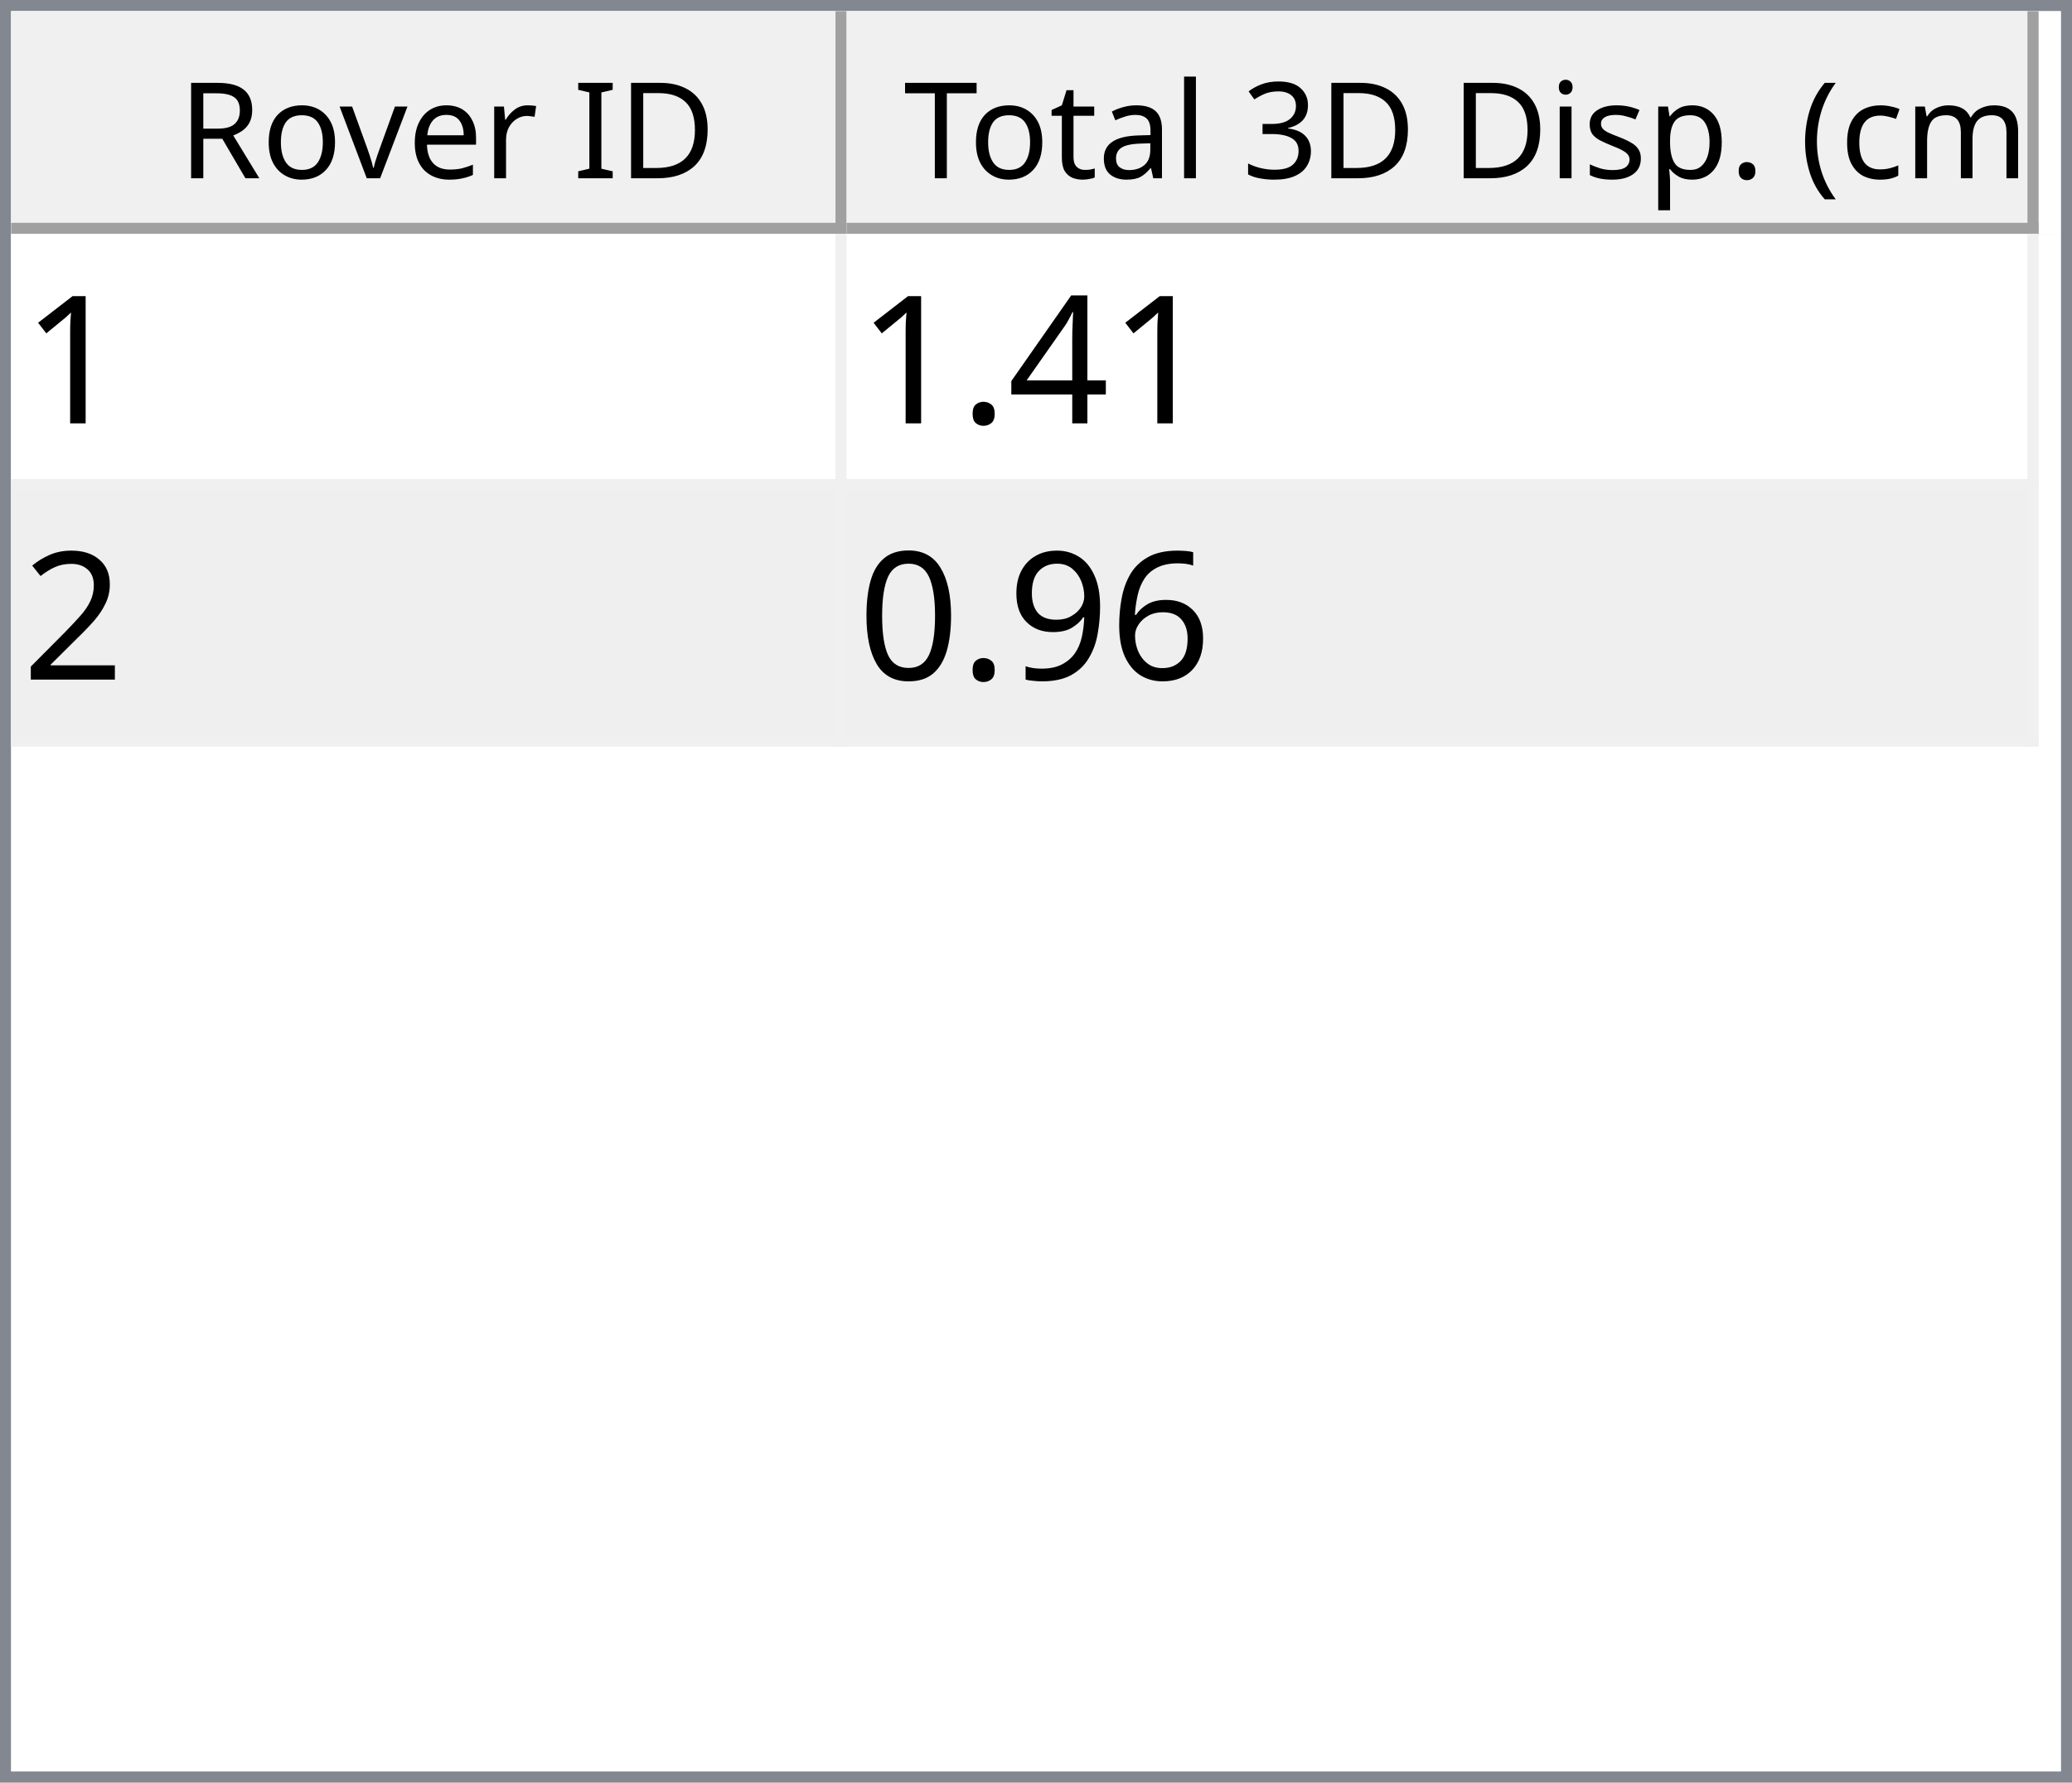
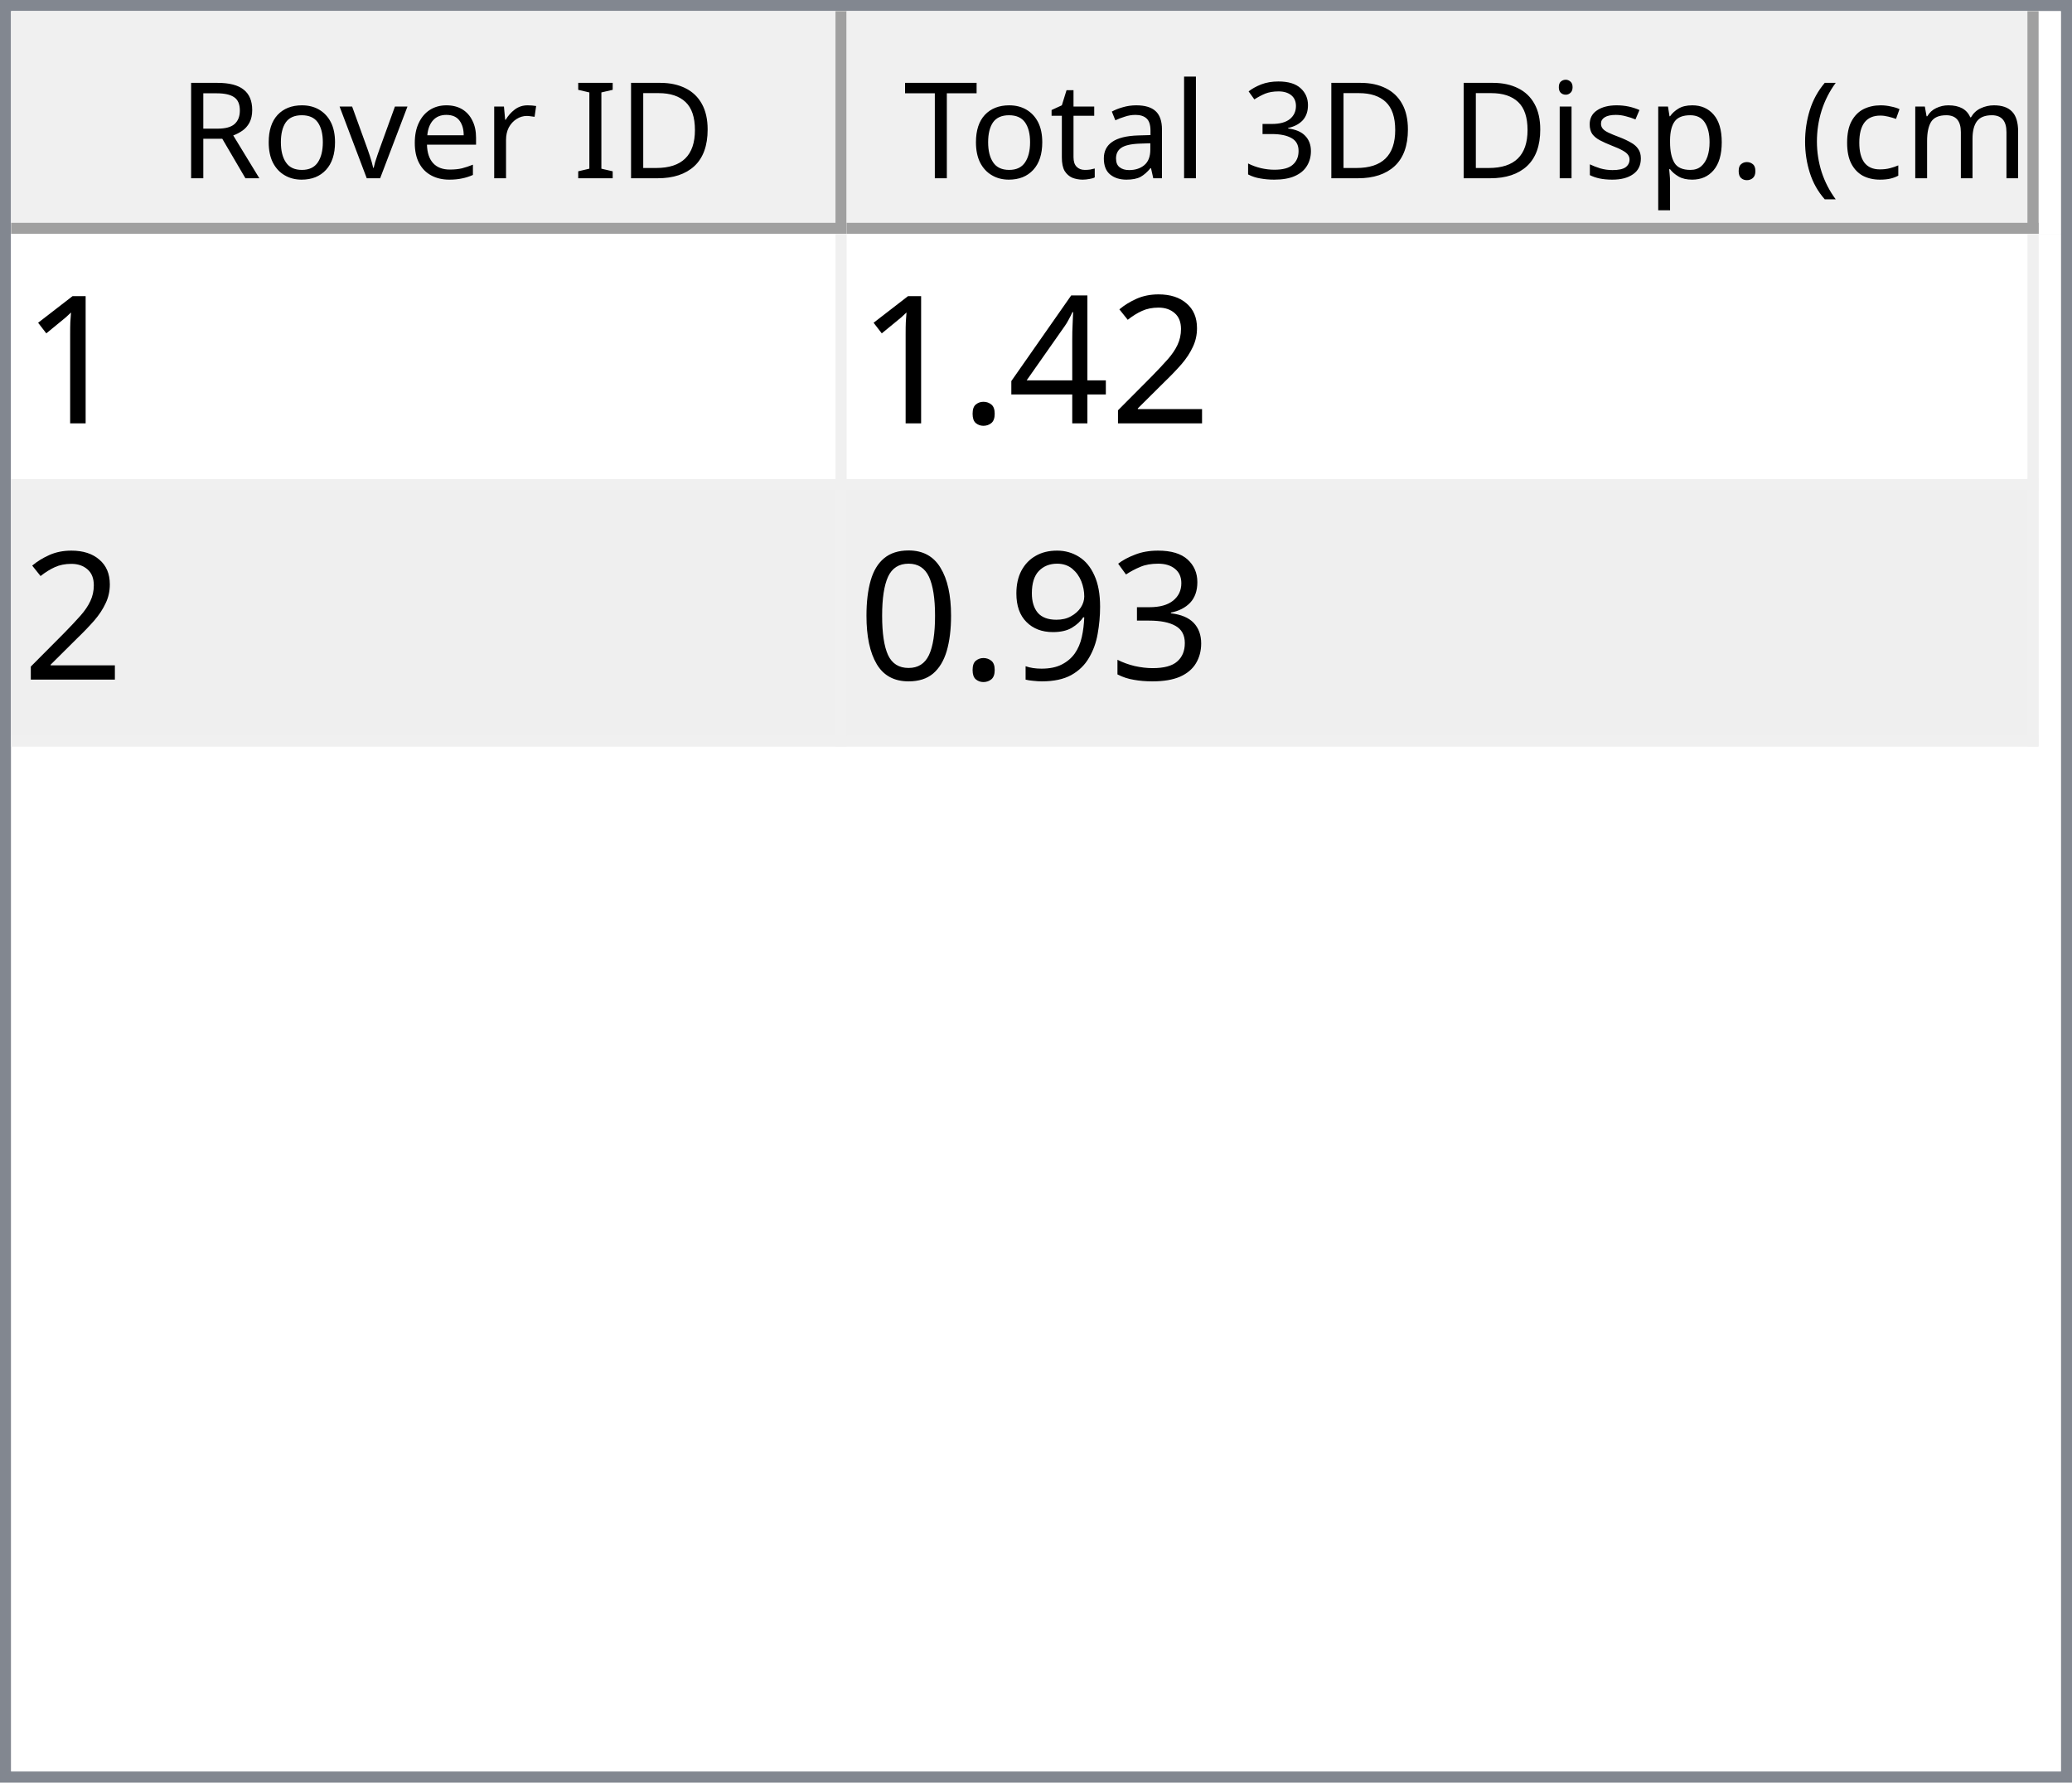
<svg xmlns="http://www.w3.org/2000/svg" style="fill-opacity:1; color-rendering:auto; color-interpolation:auto; text-rendering:auto; stroke:black; stroke-linecap:square; stroke-miterlimit:10; shape-rendering:auto; stroke-opacity:1; fill:black; stroke-dasharray:none; font-weight:normal; stroke-width:1; font-family:'Dialog'; font-style:normal; stroke-linejoin:miter; font-size:12px; stroke-dashoffset:0; image-rendering:auto;" width="186" height="160">
  <defs id="genericDefs" />
  <g>
    <defs id="defs1">
      <clipPath clipPathUnits="userSpaceOnUse" id="clipPath1">
        <path d="M0 0 L186 0 L186 160 L0 160 L0 0 Z" />
      </clipPath>
      <clipPath clipPathUnits="userSpaceOnUse" id="clipPath2">
        <path d="M0 0 L0 160 L186 160 L186 0 Z" />
      </clipPath>
      <clipPath clipPathUnits="userSpaceOnUse" id="clipPath3">
        <path d="M0 0 L0 20 L184 20 L184 0 Z" />
      </clipPath>
      <clipPath clipPathUnits="userSpaceOnUse" id="clipPath4">
        <path d="M0 0 L0 20 L75 20 L75 0 Z" />
      </clipPath>
      <clipPath clipPathUnits="userSpaceOnUse" id="clipPath5">
        <path d="M1 1 L1 19 L74 19 L74 1 Z" />
      </clipPath>
      <clipPath clipPathUnits="userSpaceOnUse" id="clipPath6">
        <path d="M0 0 L0 18 L73 18 L73 0 Z" />
      </clipPath>
      <clipPath clipPathUnits="userSpaceOnUse" id="clipPath7">
        <path d="M-0.5 -0.5 L-0.5 19.5 L74.5 19.5 L74.5 -0.5 Z" />
      </clipPath>
      <clipPath clipPathUnits="userSpaceOnUse" id="clipPath8">
        <path d="M0 0 L0 20 L107 20 L107 0 Z" />
      </clipPath>
      <clipPath clipPathUnits="userSpaceOnUse" id="clipPath9">
        <path d="M1 1 L1 19 L106 19 L106 1 Z" />
      </clipPath>
      <clipPath clipPathUnits="userSpaceOnUse" id="clipPath10">
        <path d="M0 0 L0 18 L105 18 L105 0 Z" />
      </clipPath>
      <clipPath clipPathUnits="userSpaceOnUse" id="clipPath11">
        <path d="M-0.5 -0.5 L-0.5 19.5 L106.5 19.5 L106.5 -0.5 Z" />
      </clipPath>
      <clipPath clipPathUnits="userSpaceOnUse" id="clipPath12">
        <path d="M0 0 L0 138 L184 138 L184 0 Z" />
      </clipPath>
      <clipPath clipPathUnits="userSpaceOnUse" id="clipPath13">
        <path d="M0 0 L0 46 L182 46 L182 0 Z" />
      </clipPath>
      <clipPath clipPathUnits="userSpaceOnUse" id="clipPath14">
        <path d="M-0.5 -0.5 L-0.5 45.5 L181.5 45.5 L181.5 -0.5 Z" />
      </clipPath>
      <clipPath clipPathUnits="userSpaceOnUse" id="clipPath15">
        <path d="M0 0 L0 22 L74 22 L74 0 Z" />
      </clipPath>
      <clipPath clipPathUnits="userSpaceOnUse" id="clipPath16">
        <path d="M0 0 L0 22 L106 22 L106 0 Z" />
      </clipPath>
      <font horiz-adv-x="64.551" id="font1">
        <font-face ascent="107.91" descent="25.098" units-per-em="100" style="font-style:normal; font-family:Segoe UI; font-weight:normal;" />
        <missing-glyph horiz-adv-x="64.551" d="M8.109 0 L8.109 68.266 L56.453 68.266 L56.453 0 L8.109 0 ZM15.328 7.234 L49.219 7.234 L49.219 61.031 L15.328 61.031 L15.328 7.234 Z" />
        <glyph unicode="D" horiz-adv-x="70.117" d="M9.188 0 L9.188 70.016 L28.516 70.016 Q65.531 70.016 65.531 35.891 Q65.531 19.672 55.25 9.836 Q44.969 0 27.734 0 L9.188 0 ZM17.391 62.594 L17.391 7.422 L27.828 7.422 Q41.609 7.422 49.273 14.797 Q56.938 22.172 56.938 35.688 Q56.938 62.594 28.328 62.594 L17.391 62.594 Z" />
        <glyph unicode="I" horiz-adv-x="26.611" d="M17.391 0 L9.188 0 L9.188 70.016 L17.391 70.016 L17.391 0 Z" />
        <glyph unicode=" " horiz-adv-x="27.393" d="" />
        <glyph unicode="r" horiz-adv-x="34.766" d="M34.188 41.891 Q32.078 43.5 28.125 43.5 Q23 43.5 19.555 38.672 Q16.109 33.844 16.109 25.484 L16.109 0 L8.109 0 L8.109 50 L16.109 50 L16.109 39.703 L16.312 39.703 Q18.016 44.969 21.531 47.922 Q25.047 50.875 29.391 50.875 Q32.516 50.875 34.188 50.203 L34.188 41.891 Z" />
        <glyph unicode="e" horiz-adv-x="52.295" d="M48.297 23 L12.984 23 Q13.188 14.656 17.484 10.109 Q21.781 5.562 29.297 5.562 Q37.75 5.562 44.828 11.141 L44.828 3.609 Q38.234 -1.172 27.391 -1.172 Q16.797 -1.172 10.742 5.641 Q4.688 12.453 4.688 24.812 Q4.688 36.469 11.305 43.82 Q17.922 51.172 27.734 51.172 Q37.547 51.172 42.922 44.828 Q48.297 38.484 48.297 27.203 L48.297 23 ZM40.094 29.781 Q40.047 36.719 36.75 40.578 Q33.453 44.438 27.594 44.438 Q21.922 44.438 17.969 40.383 Q14.016 36.328 13.094 29.781 L40.094 29.781 Z" />
        <glyph unicode="v" horiz-adv-x="47.9" d="M47.406 50 L27.484 0 L19.625 0 L0.688 50 L9.469 50 L22.172 13.672 Q23.578 9.672 23.922 6.688 L24.125 6.688 Q24.609 10.453 25.688 13.484 L38.969 50 L47.406 50 Z" />
        <glyph unicode="o" horiz-adv-x="58.594" d="M29 -1.172 Q17.922 -1.172 11.305 5.836 Q4.688 12.844 4.688 24.422 Q4.688 37.016 11.57 44.094 Q18.453 51.172 30.172 51.172 Q41.359 51.172 47.633 44.289 Q53.906 37.406 53.906 25.203 Q53.906 13.234 47.141 6.031 Q40.375 -1.172 29 -1.172 ZM29.594 44.438 Q21.875 44.438 17.383 39.188 Q12.891 33.938 12.891 24.703 Q12.891 15.828 17.43 10.695 Q21.969 5.562 29.594 5.562 Q37.359 5.562 41.531 10.594 Q45.703 15.625 45.703 24.906 Q45.703 34.281 41.531 39.359 Q37.359 44.438 29.594 44.438 Z" />
        <glyph unicode="R" horiz-adv-x="59.814" d="M59.375 0 L49.609 0 L37.891 19.625 Q36.281 22.359 34.766 24.289 Q33.25 26.219 31.664 27.438 Q30.078 28.656 28.25 29.219 Q26.422 29.781 24.125 29.781 L17.391 29.781 L17.391 0 L9.188 0 L9.188 70.016 L30.078 70.016 Q34.672 70.016 38.555 68.867 Q42.438 67.719 45.289 65.375 Q48.141 63.031 49.758 59.547 Q51.375 56.062 51.375 51.375 Q51.375 47.703 50.273 44.656 Q49.172 41.609 47.148 39.211 Q45.125 36.812 42.266 35.133 Q39.406 33.453 35.844 32.516 L35.844 32.328 Q37.594 31.547 38.891 30.547 Q40.188 29.547 41.359 28.18 Q42.531 26.812 43.68 25.078 Q44.828 23.344 46.234 21.047 L59.375 0 ZM17.391 62.594 L17.391 37.203 L28.516 37.203 Q31.594 37.203 34.203 38.133 Q36.812 39.062 38.719 40.797 Q40.625 42.531 41.703 45.047 Q42.781 47.562 42.781 50.688 Q42.781 56.297 39.141 59.445 Q35.5 62.594 28.609 62.594 L17.391 62.594 Z" />
        <glyph unicode=")" horiz-adv-x="30.176" d="M8.297 -15.922 L1.172 -15.922 Q16.406 2.344 16.406 26.812 Q16.406 51.469 1.078 70.016 L8.297 70.016 Q23.531 52.156 23.531 26.703 Q23.531 1.375 8.297 -15.922 Z" />
        <glyph unicode="m" horiz-adv-x="86.133" d="M79.109 0 L71.094 0 L71.094 28.719 Q71.094 37.016 68.531 40.727 Q65.969 44.438 59.906 44.438 Q54.781 44.438 51.195 39.75 Q47.609 35.062 47.609 28.516 L47.609 0 L39.594 0 L39.594 29.688 Q39.594 44.438 28.219 44.438 Q22.953 44.438 19.531 40.016 Q16.109 35.594 16.109 28.516 L16.109 0 L8.109 0 L8.109 50 L16.109 50 L16.109 42.094 L16.312 42.094 Q21.625 51.172 31.844 51.172 Q36.969 51.172 40.773 48.312 Q44.578 45.453 46 40.828 Q51.562 51.172 62.594 51.172 Q79.109 51.172 79.109 30.812 L79.109 0 Z" />
        <glyph unicode="c" horiz-adv-x="46.191" d="M42.188 2.297 Q36.422 -1.172 28.516 -1.172 Q17.828 -1.172 11.258 5.789 Q4.688 12.75 4.688 23.828 Q4.688 36.188 11.766 43.68 Q18.844 51.172 30.672 51.172 Q37.25 51.172 42.281 48.734 L42.281 40.531 Q36.719 44.438 30.375 44.438 Q22.703 44.438 17.797 38.945 Q12.891 33.453 12.891 24.516 Q12.891 15.719 17.508 10.641 Q22.125 5.562 29.891 5.562 Q36.422 5.562 42.188 9.906 L42.188 2.297 Z" />
        <glyph unicode="(" horiz-adv-x="30.176" d="M29.109 -15.922 L21.969 -15.922 Q6.844 1.375 6.844 26.703 Q6.844 52.156 21.969 70.016 L29.203 70.016 Q13.875 51.469 13.875 26.812 Q13.875 2.344 29.109 -15.922 Z" />
        <glyph unicode="." horiz-adv-x="21.68" d="M10.891 -1.078 Q8.641 -1.078 7.055 0.539 Q5.469 2.156 5.469 4.391 Q5.469 6.641 7.055 8.273 Q8.641 9.906 10.891 9.906 Q13.188 9.906 14.797 8.273 Q16.406 6.641 16.406 4.391 Q16.406 2.156 14.797 0.539 Q13.188 -1.078 10.891 -1.078 Z" />
        <glyph unicode="p" horiz-adv-x="58.789" d="M16.312 7.234 L16.109 7.234 L16.109 -23 L8.109 -23 L8.109 50 L16.109 50 L16.109 41.219 L16.312 41.219 Q22.219 51.172 33.594 51.172 Q43.266 51.172 48.688 44.461 Q54.109 37.75 54.109 26.469 Q54.109 13.922 48 6.375 Q41.891 -1.172 31.297 -1.172 Q21.578 -1.172 16.312 7.234 ZM16.109 27.391 L16.109 20.406 Q16.109 14.203 20.141 9.883 Q24.172 5.562 30.375 5.562 Q37.641 5.562 41.773 11.133 Q45.906 16.703 45.906 26.609 Q45.906 34.969 42.047 39.703 Q38.188 44.438 31.594 44.438 Q24.609 44.438 20.359 39.578 Q16.109 34.719 16.109 27.391 Z" />
        <glyph unicode="s" horiz-adv-x="42.432" d="M5.078 1.812 L5.078 10.406 Q11.625 5.562 19.484 5.562 Q30.031 5.562 30.031 12.594 Q30.031 14.594 29.125 15.992 Q28.219 17.391 26.68 18.461 Q25.141 19.531 23.07 20.383 Q21 21.234 18.609 22.172 Q15.281 23.484 12.766 24.828 Q10.25 26.172 8.57 27.859 Q6.891 29.547 6.031 31.695 Q5.172 33.844 5.172 36.719 Q5.172 40.234 6.789 42.945 Q8.406 45.656 11.086 47.484 Q13.766 49.312 17.211 50.242 Q20.656 51.172 24.312 51.172 Q30.812 51.172 35.938 48.922 L35.938 40.828 Q30.422 44.438 23.25 44.438 Q21 44.438 19.195 43.922 Q17.391 43.406 16.094 42.477 Q14.797 41.547 14.086 40.258 Q13.375 38.969 13.375 37.406 Q13.375 35.453 14.086 34.133 Q14.797 32.812 16.164 31.789 Q17.531 30.766 19.484 29.938 Q21.438 29.109 23.922 28.125 Q27.25 26.859 29.883 25.516 Q32.516 24.172 34.375 22.484 Q36.234 20.797 37.234 18.602 Q38.234 16.406 38.234 13.375 Q38.234 9.672 36.602 6.938 Q34.969 4.203 32.234 2.398 Q29.5 0.594 25.93 -0.289 Q22.359 -1.172 18.453 -1.172 Q10.75 -1.172 5.078 1.812 Z" />
        <glyph unicode="i" horiz-adv-x="24.219" d="M12.203 62.703 Q10.062 62.703 8.547 64.164 Q7.031 65.625 7.031 67.875 Q7.031 70.125 8.547 71.609 Q10.062 73.094 12.203 73.094 Q14.406 73.094 15.945 71.609 Q17.484 70.125 17.484 67.875 Q17.484 65.719 15.945 64.211 Q14.406 62.703 12.203 62.703 ZM16.109 0 L8.109 0 L8.109 50 L16.109 50 L16.109 0 Z" />
        <glyph unicode="3" horiz-adv-x="53.906" d="M46.531 19.828 Q46.531 15.094 44.75 11.211 Q42.969 7.328 39.719 4.57 Q36.469 1.812 31.93 0.297 Q27.391 -1.219 21.922 -1.219 Q11.922 -1.219 6 2.594 L6 11.188 Q13.094 5.609 22.219 5.609 Q25.875 5.609 28.828 6.539 Q31.781 7.469 33.906 9.227 Q36.031 10.984 37.18 13.477 Q38.328 15.969 38.328 19.094 Q38.328 32.812 18.797 32.812 L12.984 32.812 L12.984 39.594 L18.5 39.594 Q35.797 39.594 35.797 52.484 Q35.797 64.406 22.609 64.406 Q15.188 64.406 8.688 59.422 L8.688 67.188 Q15.375 71.188 24.609 71.188 Q29 71.188 32.57 69.969 Q36.141 68.75 38.68 66.555 Q41.219 64.359 42.609 61.281 Q44 58.203 44 54.5 Q44 40.672 30.031 36.719 L30.031 36.531 Q33.594 36.141 36.625 34.797 Q39.656 33.453 41.852 31.305 Q44.047 29.156 45.289 26.25 Q46.531 23.344 46.531 19.828 Z" />
        <glyph unicode="l" horiz-adv-x="24.219" d="M16.109 0 L8.109 0 L8.109 74.031 L16.109 74.031 L16.109 0 Z" />
        <glyph unicode="a" horiz-adv-x="50.879" d="M43.891 0 L35.891 0 L35.891 7.812 L35.688 7.812 Q30.469 -1.172 20.312 -1.172 Q12.844 -1.172 8.617 2.781 Q4.391 6.734 4.391 13.281 Q4.391 27.297 20.906 29.594 L35.891 31.688 Q35.891 44.438 25.594 44.438 Q16.547 44.438 9.281 38.281 L9.281 46.484 Q16.656 51.172 26.266 51.172 Q43.891 51.172 43.891 32.516 L43.891 0 ZM35.891 25.297 L23.828 23.641 Q18.266 22.859 15.43 20.875 Q12.594 18.891 12.594 13.875 Q12.594 10.203 15.211 7.883 Q17.828 5.562 22.172 5.562 Q28.125 5.562 32.008 9.742 Q35.891 13.922 35.891 20.312 L35.891 25.297 Z" />
        <glyph unicode="t" horiz-adv-x="33.887" d="M31.297 0.484 Q28.469 -1.078 23.828 -1.078 Q10.688 -1.078 10.688 13.578 L10.688 43.172 L2.094 43.172 L2.094 50 L10.688 50 L10.688 62.203 L18.703 64.797 L18.703 50 L31.297 50 L31.297 43.172 L18.703 43.172 L18.703 14.984 Q18.703 9.969 20.414 7.82 Q22.125 5.672 26.078 5.672 Q29.109 5.672 31.297 7.328 L31.297 0.484 Z" />
        <glyph unicode="T" horiz-adv-x="52.393" d="M50.594 62.594 L30.375 62.594 L30.375 0 L22.172 0 L22.172 62.594 L2 62.594 L2 70.016 L50.594 70.016 L50.594 62.594 Z" />
      </font>
      <font horiz-adv-x="75.0" id="font2">
        <font-face ascent="100.537" descent="21.973" units-per-em="100" style="font-style:normal; font-family:sans-serif; font-weight:normal;" />
        <missing-glyph horiz-adv-x="75.0" d="M12.5 0 L12.5 62.5 L62.5 62.5 L62.5 0 L12.5 0 ZM14.062 1.562 L60.938 1.562 L60.938 60.938 L14.062 60.938 L14.062 1.562 Z" />
        <glyph unicode="1" horiz-adv-x="55.615" d="M37.25 0 L28.469 0 L28.469 56 Q25.297 52.984 20.141 49.953 Q14.984 46.922 10.891 45.406 L10.891 53.906 Q18.266 57.375 23.781 62.305 Q29.297 67.234 31.594 71.875 L37.25 71.875 L37.25 0 Z" />
+         <glyph unicode="2" horiz-adv-x="55.615" d="M50.344 8.453 L50.344 0 L3.031 0 Q2.938 3.172 4.047 6.109 Q5.859 10.938 9.836 15.625 Q13.812 20.312 21.344 26.469 Q33.016 36.031 37.117 41.625 Q41.219 47.219 41.219 52.203 Q41.219 57.422 37.477 61.008 Q33.734 64.594 27.734 64.594 Q21.391 64.594 17.578 60.789 Q13.766 56.984 13.719 50.25 L4.688 51.172 Q5.609 61.281 11.664 66.578 Q17.719 71.875 27.938 71.875 Q38.234 71.875 44.242 66.164 Q50.25 60.453 50.25 52 Q50.25 47.703 48.492 43.555 Q46.734 39.406 42.656 34.812 Q38.578 30.219 29.109 22.219 Q21.188 15.578 18.945 13.211 Q16.703 10.844 15.234 8.453 L50.344 8.453 Z" />
        <glyph unicode="4" horiz-adv-x="55.615" d="M32.328 0 L32.328 17.141 L1.266 17.141 L1.266 25.203 L33.938 71.578 L41.109 71.578 L41.109 25.203 L50.781 25.203 L50.781 17.141 L41.109 17.141 L41.109 0 L32.328 0 ZM32.328 25.203 L32.328 57.469 L9.906 25.203 L32.328 25.203 Z" />
        <glyph unicode="." horiz-adv-x="27.783" d="M9.078 0 L9.078 10.016 L19.094 10.016 L19.094 0 L9.078 0 Z" />
-         <glyph unicode="2" horiz-adv-x="55.615" d="M50.344 8.453 L50.344 0 L3.031 0 Q2.938 3.172 4.047 6.109 Q5.859 10.938 9.836 15.625 Q13.812 20.312 21.344 26.469 Q33.016 36.031 37.117 41.625 Q41.219 47.219 41.219 52.203 Q41.219 57.422 37.477 61.008 Q33.734 64.594 27.734 64.594 Q21.391 64.594 17.578 60.789 Q13.766 56.984 13.719 50.25 L4.688 51.172 Q5.609 61.281 11.664 66.578 Q17.719 71.875 27.938 71.875 Q38.234 71.875 44.242 66.164 Q50.25 60.453 50.25 52 Q50.25 47.703 48.492 43.555 Q46.734 39.406 42.656 34.812 Q38.578 30.219 29.109 22.219 Q21.188 15.578 18.945 13.211 Q16.703 10.844 15.234 8.453 L50.344 8.453 Z" />
-         <glyph unicode="6" horiz-adv-x="55.615" d="M49.75 54.047 L41.016 53.375 Q39.844 58.547 37.703 60.891 Q34.125 64.656 28.906 64.656 Q24.703 64.656 21.531 62.312 Q17.391 59.281 14.992 53.469 Q12.594 47.656 12.5 36.922 Q15.672 41.75 20.266 44.094 Q24.859 46.438 29.891 46.438 Q38.672 46.438 44.852 39.969 Q51.031 33.5 51.031 23.25 Q51.031 16.5 48.125 10.719 Q45.219 4.938 40.141 1.859 Q35.062 -1.219 28.609 -1.219 Q17.625 -1.219 10.695 6.859 Q3.766 14.938 3.766 33.5 Q3.766 54.25 11.422 63.672 Q18.109 71.875 29.438 71.875 Q37.891 71.875 43.289 67.141 Q48.688 62.406 49.75 54.047 ZM13.875 23.188 Q13.875 18.656 15.797 14.508 Q17.719 10.359 21.188 8.18 Q24.656 6 28.469 6 Q34.031 6 38.039 10.492 Q42.047 14.984 42.047 22.703 Q42.047 30.125 38.086 34.398 Q34.125 38.672 28.125 38.672 Q22.172 38.672 18.023 34.398 Q13.875 30.125 13.875 23.188 Z" />
+         <glyph unicode="3" horiz-adv-x="55.615" d="M4.203 18.891 L12.984 20.062 Q14.5 12.594 18.141 9.297 Q21.781 6 27 6 Q33.203 6 37.477 10.297 Q41.75 14.594 41.75 20.953 Q41.75 27 37.797 30.93 Q33.844 34.859 27.734 34.859 Q25.25 34.859 21.531 33.891 L22.516 41.609 Q23.391 41.5 23.922 41.5 Q29.547 41.5 34.039 44.43 Q38.531 47.359 38.531 53.469 Q38.531 58.297 35.258 61.477 Q31.984 64.656 26.812 64.656 Q21.688 64.656 18.266 61.43 Q14.844 58.203 13.875 51.766 L5.078 53.328 Q6.688 62.156 12.398 67.016 Q18.109 71.875 26.609 71.875 Q32.469 71.875 37.398 69.359 Q42.328 66.844 44.945 62.5 Q47.562 58.156 47.562 53.266 Q47.562 48.641 45.07 44.828 Q42.578 41.016 37.703 38.766 Q44.047 37.312 47.562 32.695 Q51.078 28.078 51.078 21.141 Q51.078 11.766 44.242 5.25 Q37.406 -1.266 26.953 -1.266 Q17.531 -1.266 11.305 4.352 Q5.078 9.969 4.203 18.891 Z" />
        <glyph unicode="9" horiz-adv-x="55.615" d="M5.469 16.547 L13.922 17.328 Q14.984 11.375 18.016 8.688 Q21.047 6 25.781 6 Q29.828 6 32.883 7.859 Q35.938 9.719 37.891 12.82 Q39.844 15.922 41.164 21.195 Q42.484 26.469 42.484 31.938 Q42.484 32.516 42.438 33.688 Q39.797 29.5 35.234 26.883 Q30.672 24.266 25.344 24.266 Q16.453 24.266 10.305 30.711 Q4.156 37.156 4.156 47.703 Q4.156 58.594 10.578 65.234 Q17 71.875 26.656 71.875 Q33.641 71.875 39.43 68.117 Q45.219 64.359 48.219 57.398 Q51.219 50.438 51.219 37.25 Q51.219 23.531 48.242 15.406 Q45.266 7.281 39.383 3.031 Q33.5 -1.219 25.594 -1.219 Q17.188 -1.219 11.867 3.445 Q6.547 8.109 5.469 16.547 ZM41.453 48.141 Q41.453 55.719 37.43 60.156 Q33.406 64.594 27.734 64.594 Q21.875 64.594 17.531 59.812 Q13.188 55.031 13.188 47.406 Q13.188 40.578 17.312 36.305 Q21.438 32.031 27.484 32.031 Q33.594 32.031 37.523 36.305 Q41.453 40.578 41.453 48.141 Z" />
        <glyph unicode="0" horiz-adv-x="55.615" d="M4.156 35.297 Q4.156 48 6.766 55.742 Q9.375 63.484 14.523 67.68 Q19.672 71.875 27.484 71.875 Q33.25 71.875 37.594 69.555 Q41.938 67.234 44.773 62.867 Q47.609 58.5 49.219 52.227 Q50.828 45.953 50.828 35.297 Q50.828 22.703 48.242 14.969 Q45.656 7.234 40.508 3.008 Q35.359 -1.219 27.484 -1.219 Q17.141 -1.219 11.234 6.203 Q4.156 15.141 4.156 35.297 ZM13.188 35.297 Q13.188 17.672 17.312 11.836 Q21.438 6 27.484 6 Q33.547 6 37.672 11.859 Q41.797 17.719 41.797 35.297 Q41.797 52.984 37.672 58.789 Q33.547 64.594 27.391 64.594 Q21.344 64.594 17.719 59.469 Q13.188 52.938 13.188 35.297 Z" />
      </font>
    </defs>
    <g style="fill:white; stroke:white;">
      <rect x="0" y="0" width="186" style="clip-path:url(#clipPath1); stroke:none;" height="160" />
    </g>
    <g style="fill:white; text-rendering:optimizeSpeed; color-rendering:optimizeSpeed; image-rendering:optimizeSpeed; shape-rendering:crispEdges; stroke:white; color-interpolation:sRGB;">
      <rect x="0" width="186" height="160" y="0" style="stroke:none;" />
      <path style="stroke:none;" d="M0 160 L186 160 L186 0 L0 0 Z" />
    </g>
    <g style="fill:rgb(240,240,240); font-family:'Segoe UI'; stroke:rgb(240,240,240);">
      <rect x="0" y="0" width="186" style="clip-path:url(#clipPath2); stroke:none;" height="160" />
    </g>
    <g style="fill:rgb(130,135,144); font-family:'Segoe UI'; stroke:rgb(130,135,144);">
      <path d="M0 0 L186 0 L186 160 L0 160 L0 0 ZM1 1 L185 1 L185 159 L1 159 L1 1 Z" style="fill-rule:evenodd; clip-path:url(#clipPath2); stroke:none;" />
    </g>
    <g style="fill:white; font-family:'Segoe UI'; stroke:white;" transform="translate(1,1)">
      <rect x="0" y="0" width="184" style="clip-path:url(#clipPath3); stroke:none;" height="20" />
    </g>
    <g style="fill:rgb(240,240,240); font-family:'Segoe UI'; stroke:rgb(240,240,240);" transform="translate(1,1)">
      <rect x="0" y="0" width="75" style="clip-path:url(#clipPath4); stroke:none;" height="20" />
    </g>
    <g style="font-family:'Segoe UI';" transform="translate(2,2)">
      <text x="14" xml:space="preserve" y="14" style="clip-path:url(#clipPath6); stroke:none;">Rover ID</text>
    </g>
    <g style="fill:rgb(160,160,160); font-family:'Segoe UI'; stroke:rgb(160,160,160); stroke-linejoin:bevel;" transform="translate(1.5,1.5)">
      <line x1="74" x2="74" y1="0" style="fill:none; clip-path:url(#clipPath7);" y2="19" />
    </g>
    <g style="fill:rgb(160,160,160); font-family:'Segoe UI'; stroke:rgb(160,160,160); stroke-linejoin:bevel;" transform="matrix(1,0,0,1,1,1) translate(0.5,0.5)">
      <line x1="0" x2="74" y1="19" style="fill:none; clip-path:url(#clipPath7);" y2="19" />
    </g>
    <g style="fill:rgb(240,240,240); font-family:'Segoe UI'; stroke:rgb(240,240,240);" transform="translate(76,1)">
      <rect x="0" y="0" width="107" style="clip-path:url(#clipPath8); stroke:none;" height="20" />
    </g>
    <g style="font-family:'Segoe UI';" transform="translate(77,2)">
      <text x="1" xml:space="preserve" y="14" style="clip-path:url(#clipPath10); stroke:none;"> Total 3D Disp. (cm)</text>
    </g>
    <g style="fill:rgb(160,160,160); font-family:'Segoe UI'; stroke:rgb(160,160,160); stroke-linejoin:bevel;" transform="translate(76.5,1.5)">
      <line x1="106" x2="106" y1="0" style="fill:none; clip-path:url(#clipPath11);" y2="19" />
    </g>
    <g style="fill:rgb(160,160,160); font-family:'Segoe UI'; stroke:rgb(160,160,160); stroke-linejoin:bevel;" transform="matrix(1,0,0,1,76,1) translate(0.5,0.5)">
      <line x1="0" x2="106" y1="19" style="fill:none; clip-path:url(#clipPath11);" y2="19" />
    </g>
    <g style="fill:white; font-family:'Segoe UI'; stroke:white;" transform="translate(1,21)">
      <rect x="0" y="0" width="184" style="clip-path:url(#clipPath12); stroke:none;" height="138" />
    </g>
    <g style="fill:rgb(240,240,240); font-size:16px; font-family:sans-serif; stroke:rgb(240,240,240);" transform="translate(1,21)">
      <rect x="0" y="0" width="182" style="clip-path:url(#clipPath13); stroke:none;" height="46" />
      <line transform="translate(0.5,0.5)" x1="0" x2="181" y1="22" style="clip-path:url(#clipPath14); fill:none; stroke-linejoin:bevel;" y2="22" />
    </g>
    <g transform="matrix(1,0,0,1,1,21) translate(0.5,0.5)" style="fill:rgb(240,240,240); font-size:16px; font-family:sans-serif; stroke:rgb(240,240,240); stroke-linejoin:bevel;">
      <line x1="0" x2="181" y1="45" style="fill:none; clip-path:url(#clipPath14);" y2="45" />
    </g>
    <g transform="matrix(1,0,0,1,1,21) translate(0.5,0.5)" style="fill:rgb(240,240,240); font-size:16px; font-family:sans-serif; stroke:rgb(240,240,240); stroke-linejoin:bevel;">
      <line x1="74" x2="74" y1="0" style="fill:none; clip-path:url(#clipPath14);" y2="45" />
    </g>
    <g transform="matrix(1,0,0,1,1,21) translate(0.5,0.5)" style="fill:rgb(240,240,240); font-size:16px; font-family:sans-serif; stroke:rgb(240,240,240); stroke-linejoin:bevel;">
      <line x1="181" x2="181" y1="0" style="fill:none; clip-path:url(#clipPath14);" y2="45" />
    </g>
    <g style="fill:white; font-size:16px; font-family:sans-serif; stroke:white;" transform="matrix(1,0,0,1,1,21)">
      <rect x="0" y="0" width="74" style="clip-path:url(#clipPath15); stroke:none;" height="22" />
      <text x="1" y="17" style="fill:black; clip-path:url(#clipPath15); stroke:none;" xml:space="preserve">1</text>
    </g>
    <g style="fill:white; font-size:16px; font-family:sans-serif; stroke:white;" transform="matrix(1,0,0,1,1,21) translate(75,0)">
      <rect x="0" y="0" width="106" style="clip-path:url(#clipPath16); stroke:none;" height="22" />
-       <text x="1" y="17" style="fill:black; clip-path:url(#clipPath16); stroke:none;" xml:space="preserve">1.41</text>
+       <text x="1" y="17" style="fill:black; clip-path:url(#clipPath16); stroke:none;" xml:space="preserve">1.42</text>
    </g>
    <g style="fill:rgb(239,239,239); font-size:16px; font-family:sans-serif; stroke:rgb(239,239,239);" transform="matrix(1,0,0,1,1,21) translate(0,23)">
      <rect x="0" y="0" width="74" style="clip-path:url(#clipPath15); stroke:none;" height="22" />
      <text x="1" y="17" style="fill:black; clip-path:url(#clipPath15); stroke:none;" xml:space="preserve">2</text>
    </g>
    <g style="fill:rgb(239,239,239); font-size:16px; font-family:sans-serif; stroke:rgb(239,239,239);" transform="matrix(1,0,0,1,1,21) translate(75,23)">
      <rect x="0" y="0" width="106" style="clip-path:url(#clipPath16); stroke:none;" height="22" />
-       <text x="1" y="17" style="fill:black; clip-path:url(#clipPath16); stroke:none;" xml:space="preserve">0.96</text>
+       <text x="1" y="17" style="fill:black; clip-path:url(#clipPath16); stroke:none;" xml:space="preserve">0.93</text>
    </g>
  </g>
</svg>
